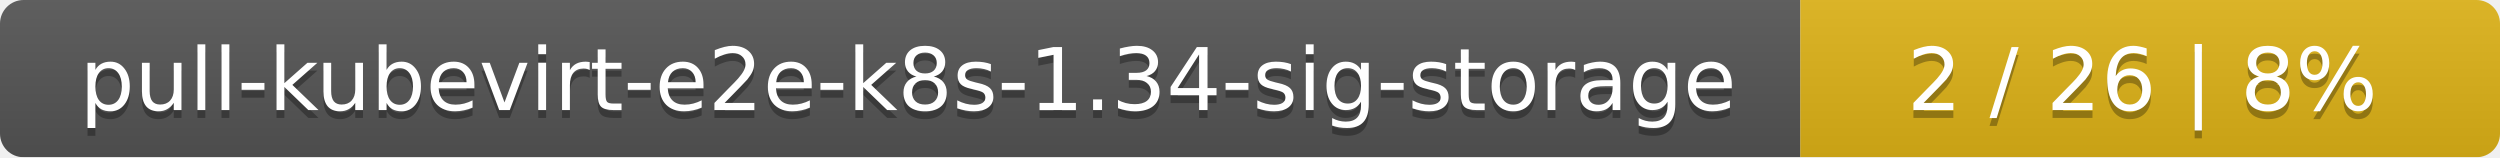
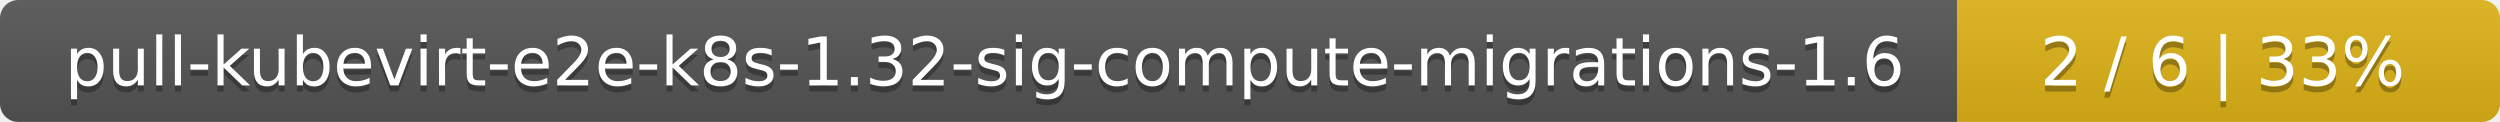
- <svg xmlns="http://www.w3.org/2000/svg" width="318" height="20">
+ <svg xmlns="http://www.w3.org/2000/svg" width="410" height="20">
  <linearGradient id="smooth" x2="0" y2="100%">
    <stop offset="0" stop-color="#bbb" stop-opacity=".1" />
    <stop offset="1" stop-opacity=".1" />
  </linearGradient>
  <mask id="round">
-     <rect width="318" height="20" rx="3" fill="#fff" />
+     <rect width="410" height="20" rx="3" fill="#fff" />
  </mask>
  <g mask="url(#round)">
-     <rect width="229" height="20" fill="#555" />
-     <rect x="229" width="89" height="20" fill="#dfb317" />
-     <rect width="318" height="20" fill="url(#smooth)" />
+     <rect width="321" height="20" fill="#555" />
+     <rect x="321" width="89" height="20" fill="#dfb317" />
+     <rect width="410" height="20" fill="url(#smooth)" />
  </g>
  <g fill="#fff" text-anchor="middle" font-family="DejaVu Sans,Verdana,Geneva,sans-serif" font-size="11">
-     <text x="115.5" y="15" fill="#010101" fill-opacity=".3">pull-kubevirt-e2e-k8s-1.34-sig-storage</text>
-     <text x="115.5" y="14">pull-kubevirt-e2e-k8s-1.34-sig-storage</text>
-     <text x="272.5" y="15" fill="#010101" fill-opacity=".3">2 / 26    |    8%</text>
-     <text x="272.5" y="14">2 / 26    |    8%</text>
+     <text x="161.5" y="15" fill="#010101" fill-opacity=".3">pull-kubevirt-e2e-k8s-1.32-sig-compute-migrations-1.6</text>
+     <text x="161.5" y="14">pull-kubevirt-e2e-k8s-1.32-sig-compute-migrations-1.6</text>
+     <text x="364.5" y="15" fill="#010101" fill-opacity=".3">2 / 6    |    33%</text>
+     <text x="364.5" y="14">2 / 6    |    33%</text>
  </g>
</svg>
